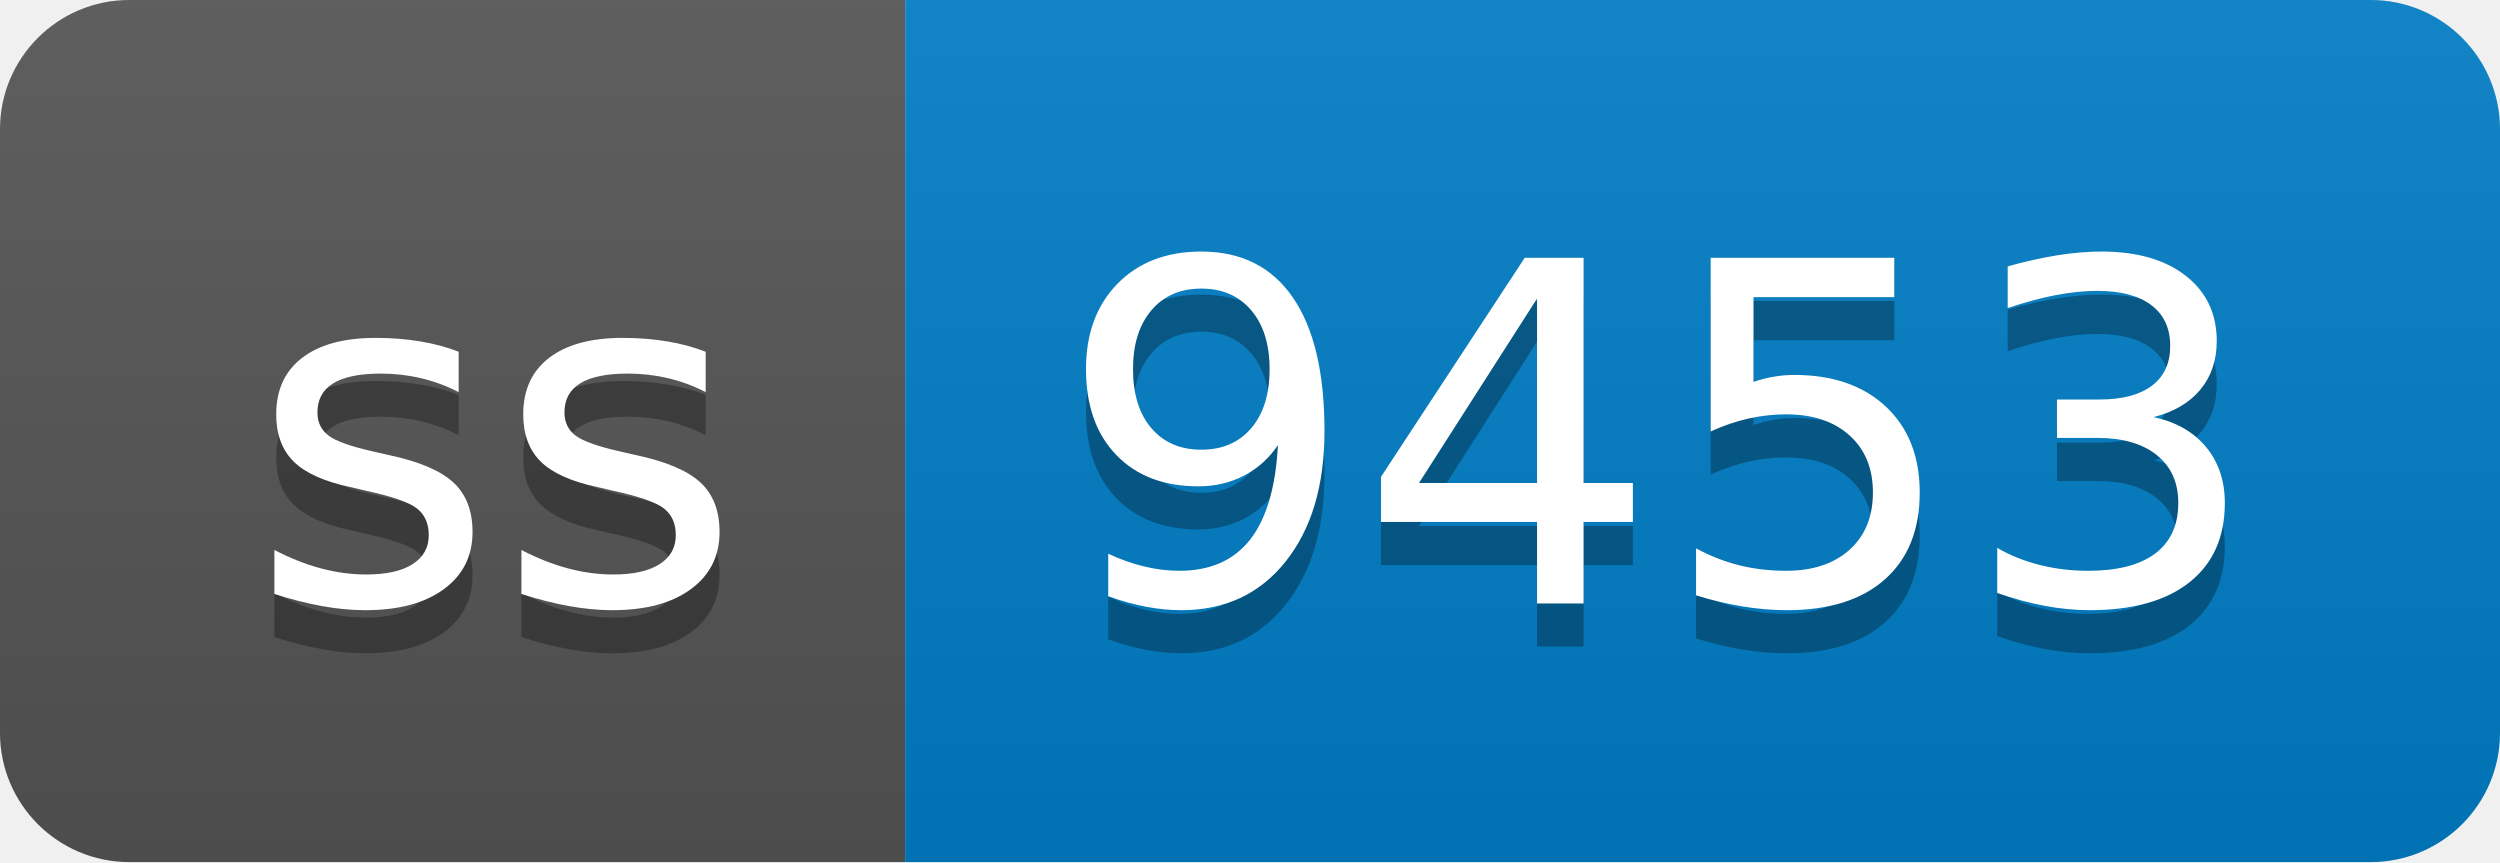
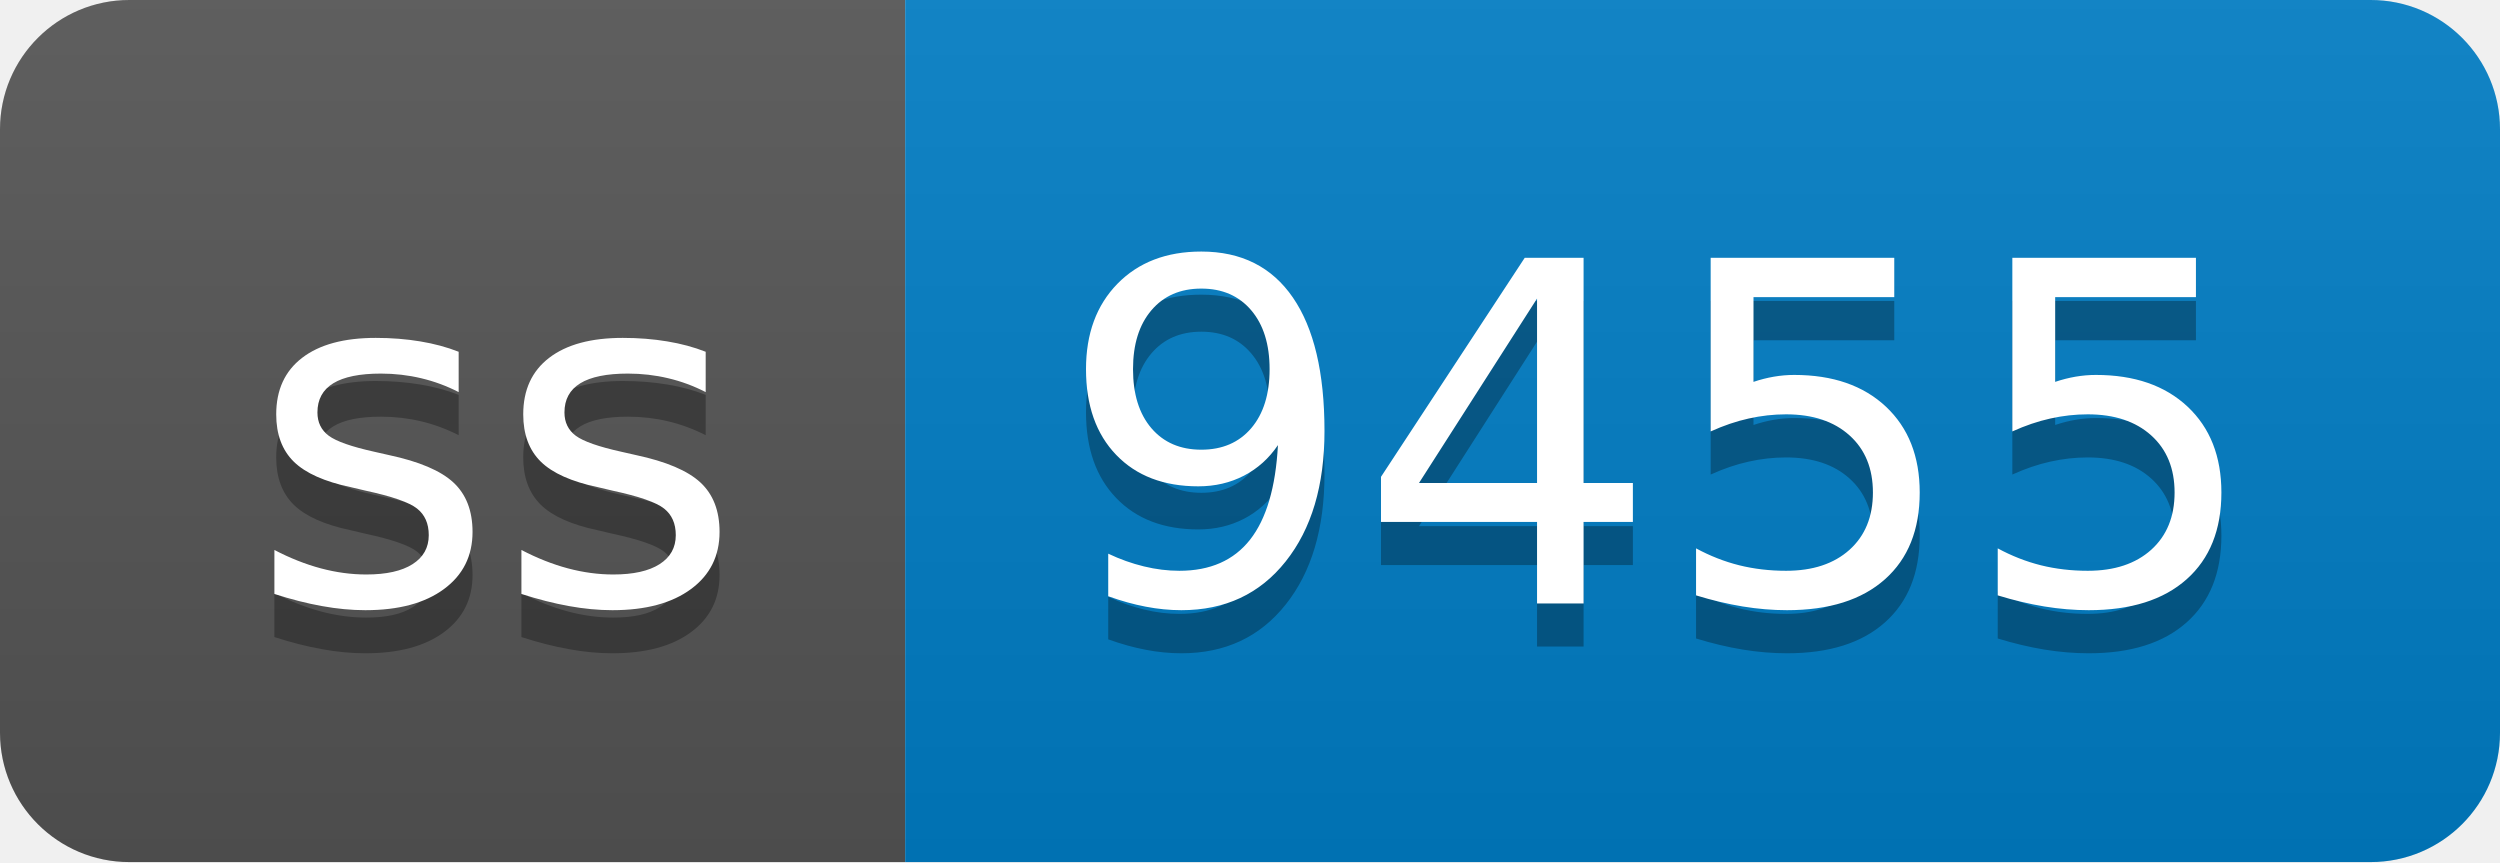
- <svg xmlns="http://www.w3.org/2000/svg" width="58" height="20" role="img" aria-label="ss: 9453">
+ <svg xmlns="http://www.w3.org/2000/svg" width="58" height="20" role="img" aria-label="ss: 9455">
  <linearGradient id="s" x2="0" y2="100%">
    <stop offset="0" stop-color="#bbb" stop-opacity=".1" />
    <stop offset="1" stop-opacity=".1" />
  </linearGradient>
  <clipPath id="r">
    <rect width="58" height="20" rx="3" fill="#fff" />
  </clipPath>
  <g clip-path="url(#r)">
    <rect width="21" height="20" fill="#555" />
    <rect x="21" width="37" height="20" fill="#007ec6" />
    <rect width="58" height="20" fill="url(#s)" />
  </g>
  <g fill="#fff" text-anchor="middle" font-family="Verdana,Geneva,DejaVu Sans,sans-serif" text-rendering="geometricPrecision" font-size="110">
    <text aria-hidden="true" x="115" y="150" fill="#010101" fill-opacity=".3" transform="scale(.1)" textLength="110">ss</text>
    <text x="115" y="140" transform="scale(.1)" fill="#fff" textLength="110">ss</text>
-     <text aria-hidden="true" x="385" y="150" fill="#010101" fill-opacity=".3" transform="scale(.1)" textLength="270">9453</text>
-     <text x="385" y="140" transform="scale(.1)" fill="#fff" textLength="270">9453</text>
+     <text aria-hidden="true" x="385" y="150" fill="#010101" fill-opacity=".3" transform="scale(.1)" textLength="270">9455</text>
+     <text x="385" y="140" transform="scale(.1)" fill="#fff" textLength="270">9455</text>
  </g>
</svg>
